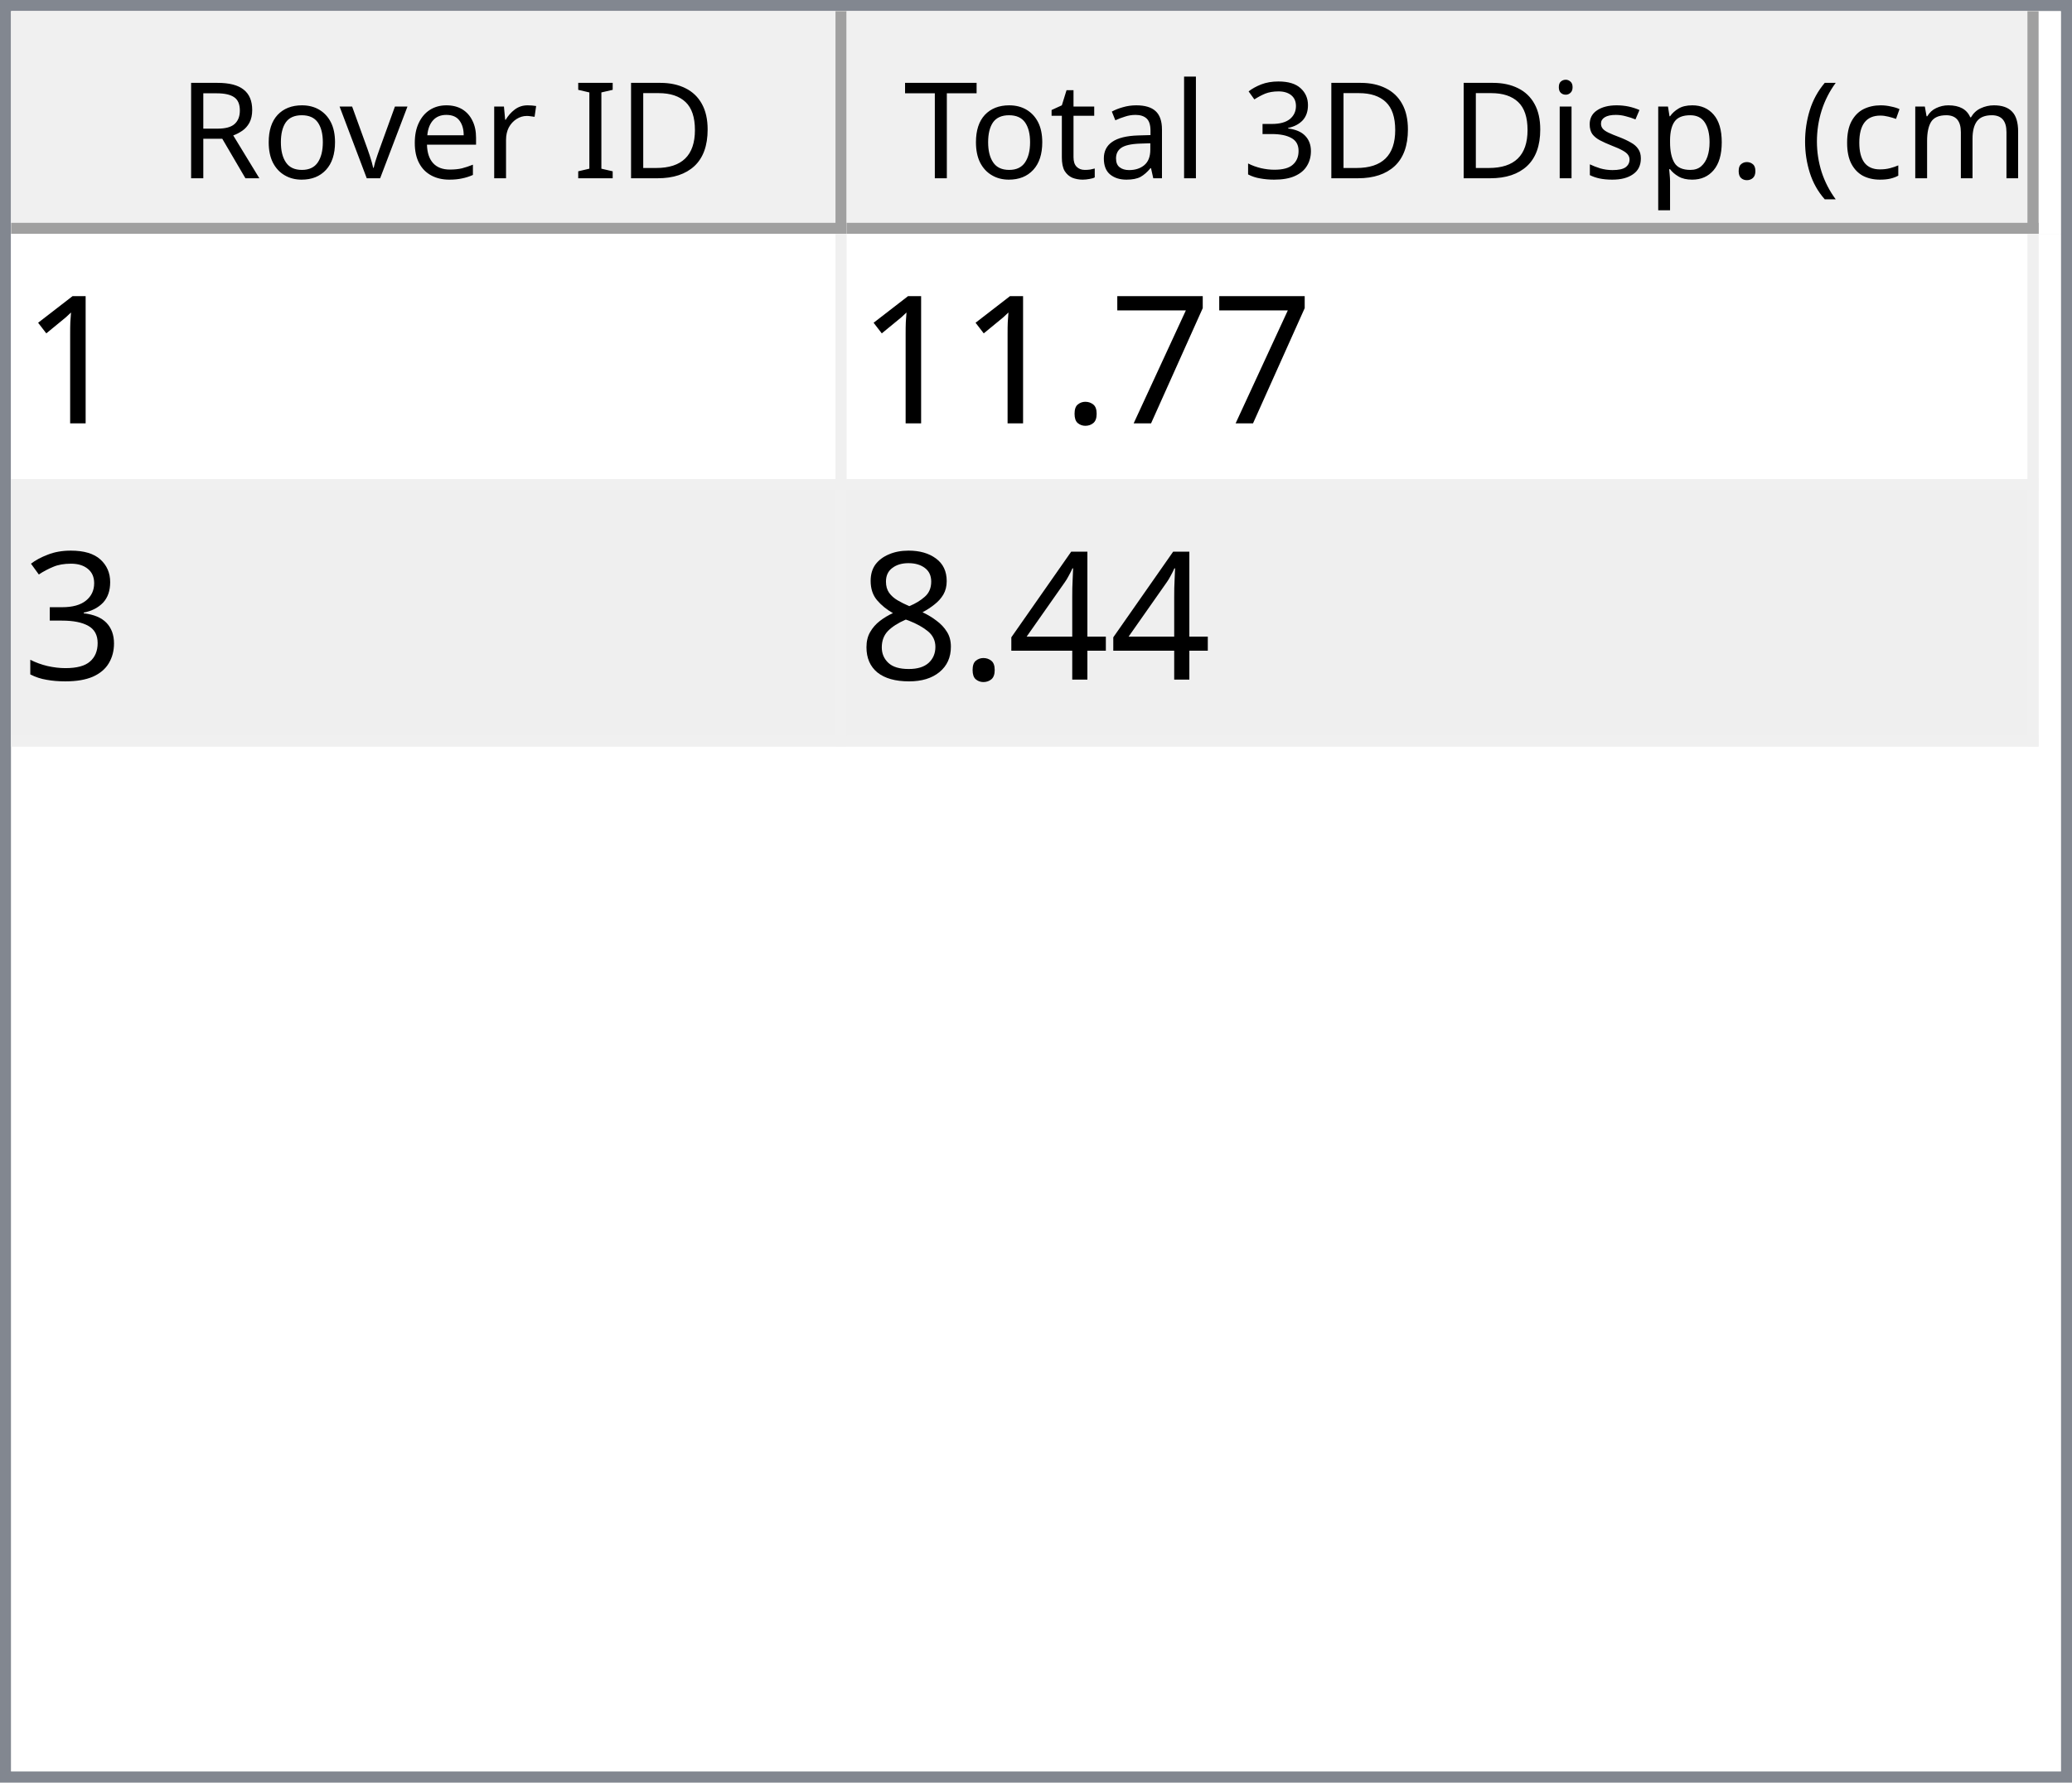
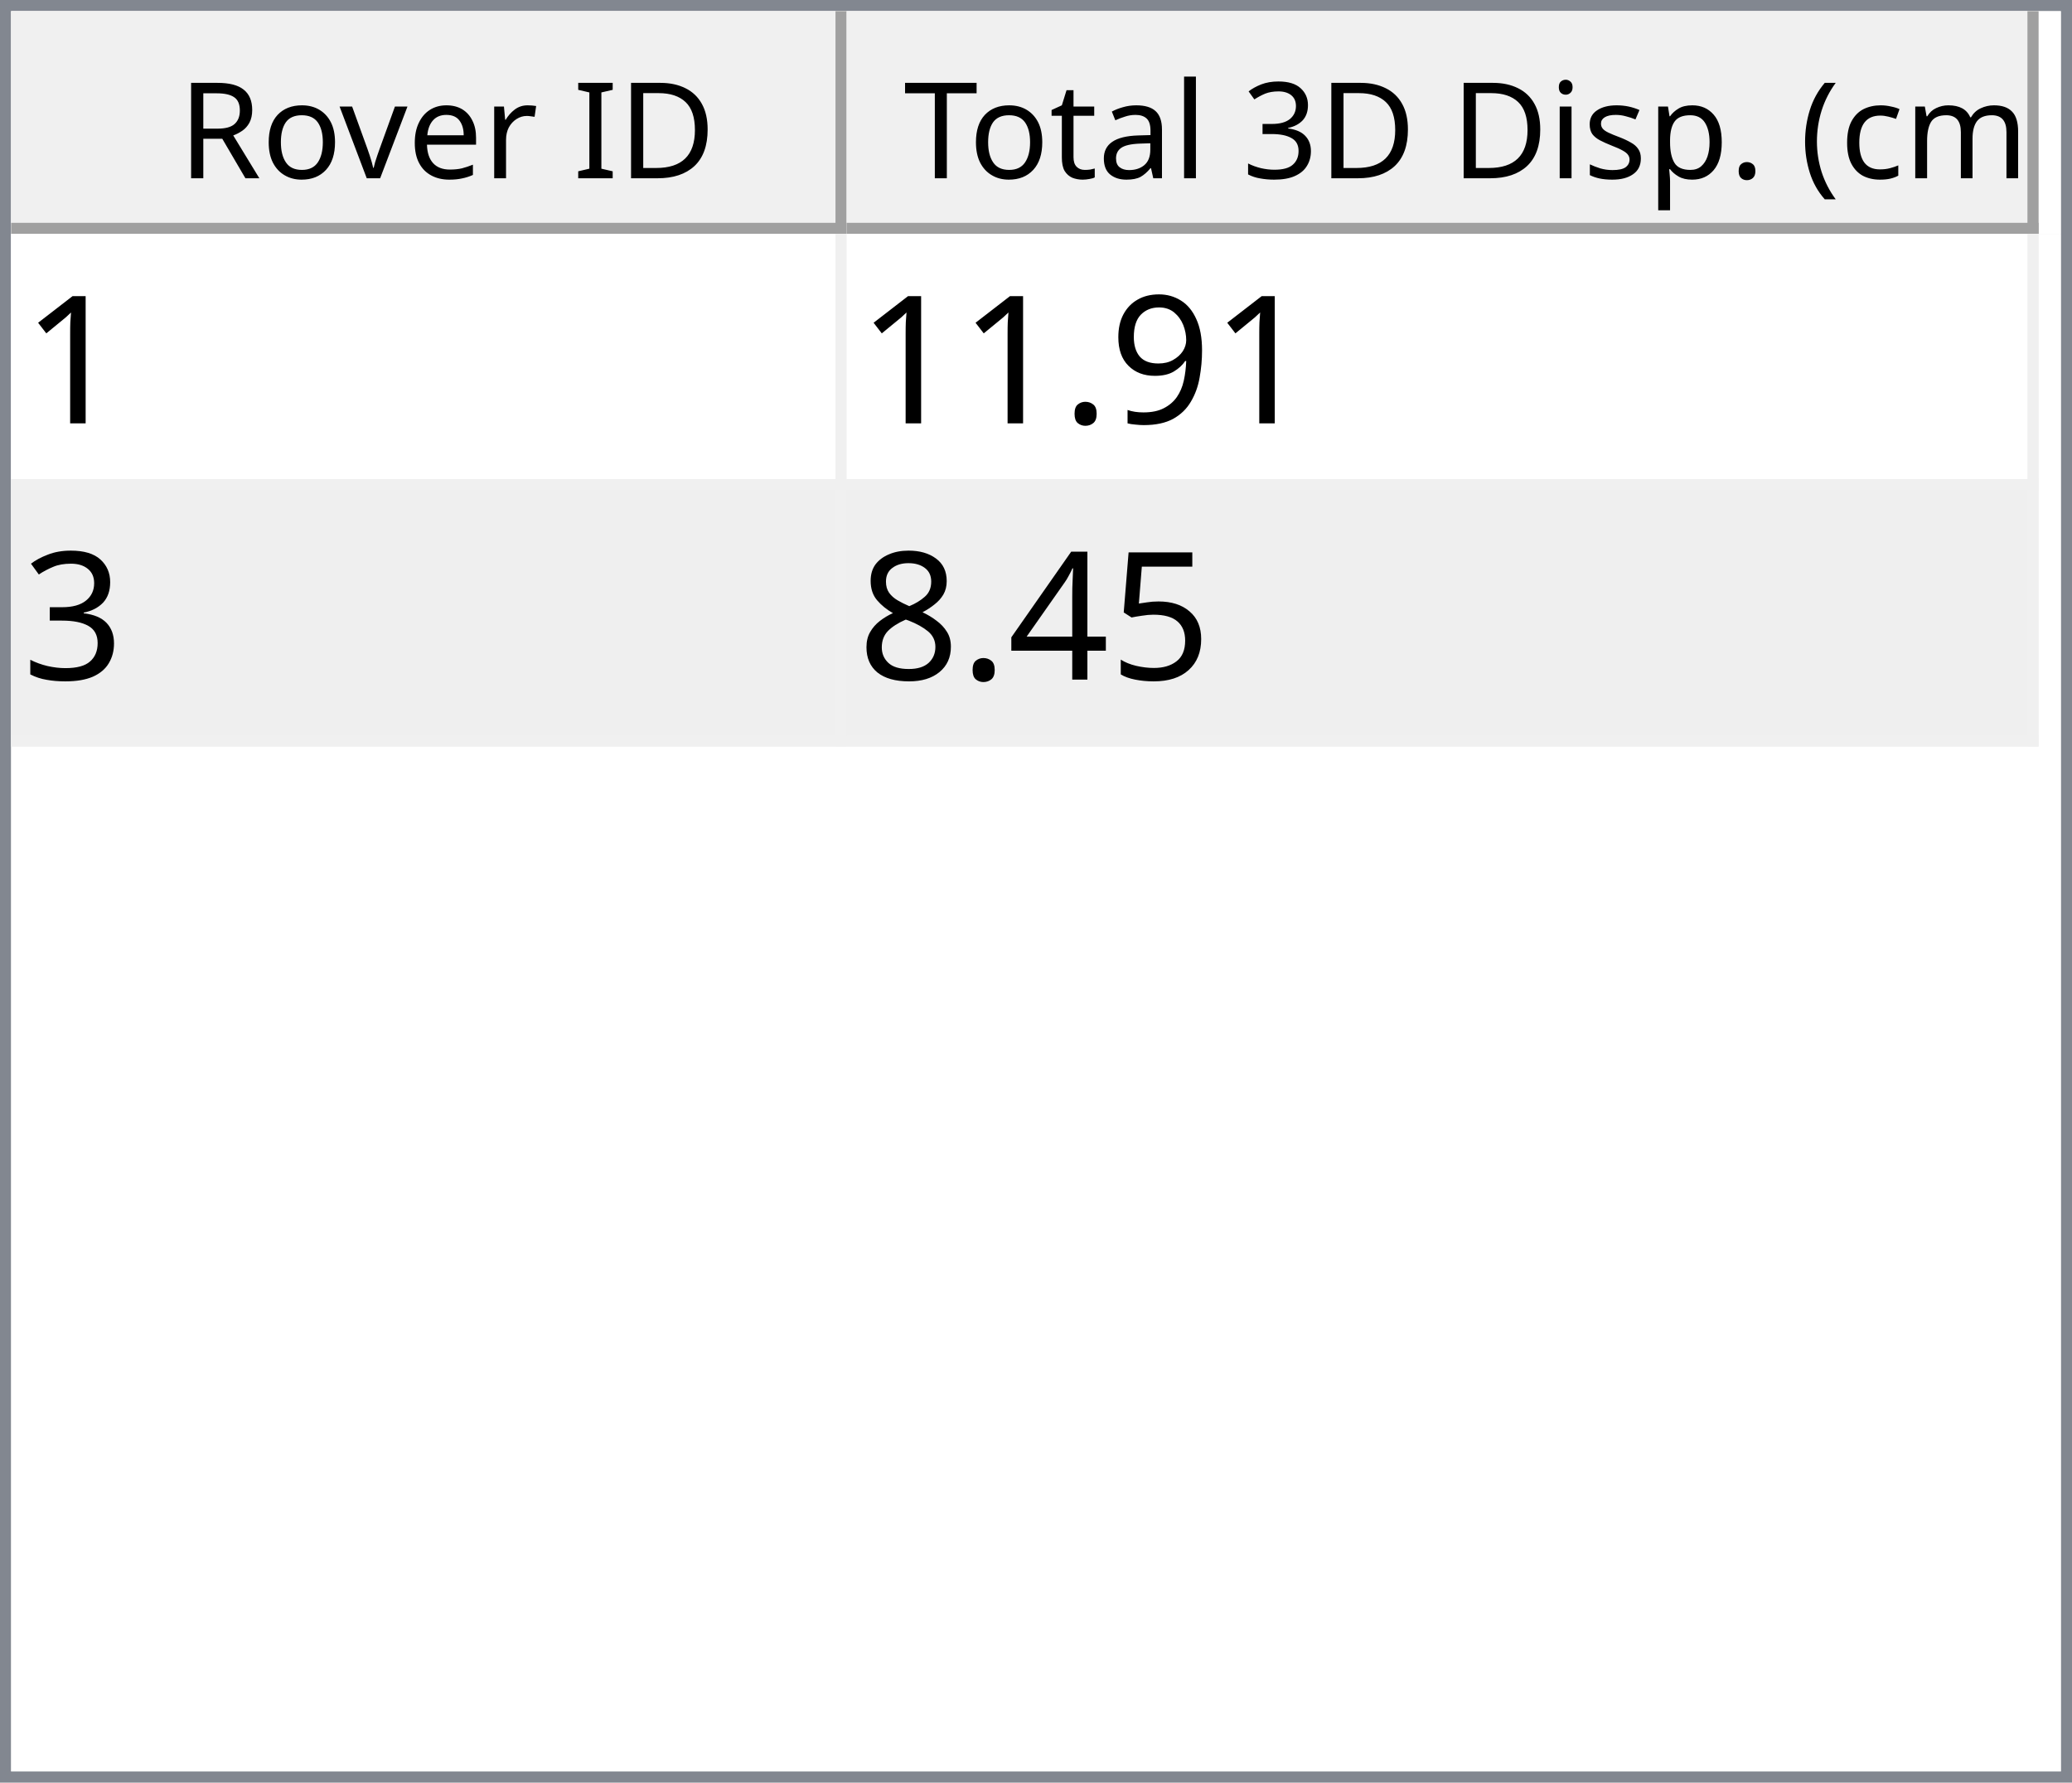
<svg xmlns="http://www.w3.org/2000/svg" style="fill-opacity:1; color-rendering:auto; color-interpolation:auto; text-rendering:auto; stroke:black; stroke-linecap:square; stroke-miterlimit:10; shape-rendering:auto; stroke-opacity:1; fill:black; stroke-dasharray:none; font-weight:normal; stroke-width:1; font-family:'Dialog'; font-style:normal; stroke-linejoin:miter; font-size:12px; stroke-dashoffset:0; image-rendering:auto;" width="186" height="160">
  <defs id="genericDefs" />
  <g>
    <defs id="defs1">
      <clipPath clipPathUnits="userSpaceOnUse" id="clipPath1">
        <path d="M0 0 L186 0 L186 160 L0 160 L0 0 Z" />
      </clipPath>
      <clipPath clipPathUnits="userSpaceOnUse" id="clipPath2">
        <path d="M0 0 L0 160 L186 160 L186 0 Z" />
      </clipPath>
      <clipPath clipPathUnits="userSpaceOnUse" id="clipPath3">
        <path d="M0 0 L0 20 L184 20 L184 0 Z" />
      </clipPath>
      <clipPath clipPathUnits="userSpaceOnUse" id="clipPath4">
        <path d="M0 0 L0 20 L75 20 L75 0 Z" />
      </clipPath>
      <clipPath clipPathUnits="userSpaceOnUse" id="clipPath5">
        <path d="M1 1 L1 19 L74 19 L74 1 Z" />
      </clipPath>
      <clipPath clipPathUnits="userSpaceOnUse" id="clipPath6">
        <path d="M0 0 L0 18 L73 18 L73 0 Z" />
      </clipPath>
      <clipPath clipPathUnits="userSpaceOnUse" id="clipPath7">
        <path d="M-0.5 -0.5 L-0.5 19.5 L74.5 19.5 L74.5 -0.5 Z" />
      </clipPath>
      <clipPath clipPathUnits="userSpaceOnUse" id="clipPath8">
        <path d="M0 0 L0 20 L107 20 L107 0 Z" />
      </clipPath>
      <clipPath clipPathUnits="userSpaceOnUse" id="clipPath9">
        <path d="M1 1 L1 19 L106 19 L106 1 Z" />
      </clipPath>
      <clipPath clipPathUnits="userSpaceOnUse" id="clipPath10">
        <path d="M0 0 L0 18 L105 18 L105 0 Z" />
      </clipPath>
      <clipPath clipPathUnits="userSpaceOnUse" id="clipPath11">
        <path d="M-0.5 -0.5 L-0.5 19.5 L106.5 19.5 L106.5 -0.5 Z" />
      </clipPath>
      <clipPath clipPathUnits="userSpaceOnUse" id="clipPath12">
        <path d="M0 0 L0 138 L184 138 L184 0 Z" />
      </clipPath>
      <clipPath clipPathUnits="userSpaceOnUse" id="clipPath13">
        <path d="M0 0 L0 46 L182 46 L182 0 Z" />
      </clipPath>
      <clipPath clipPathUnits="userSpaceOnUse" id="clipPath14">
        <path d="M-0.5 -0.5 L-0.5 45.5 L181.5 45.5 L181.5 -0.5 Z" />
      </clipPath>
      <clipPath clipPathUnits="userSpaceOnUse" id="clipPath15">
        <path d="M0 0 L0 22 L74 22 L74 0 Z" />
      </clipPath>
      <clipPath clipPathUnits="userSpaceOnUse" id="clipPath16">
        <path d="M0 0 L0 22 L106 22 L106 0 Z" />
      </clipPath>
      <font horiz-adv-x="64.551" id="font1">
        <font-face ascent="107.91" descent="25.098" units-per-em="100" style="font-style:normal; font-family:Segoe UI; font-weight:normal;" />
        <missing-glyph horiz-adv-x="64.551" d="M8.109 0 L8.109 68.266 L56.453 68.266 L56.453 0 L8.109 0 ZM15.328 7.234 L49.219 7.234 L49.219 61.031 L15.328 61.031 L15.328 7.234 Z" />
        <glyph unicode="D" horiz-adv-x="70.117" d="M9.188 0 L9.188 70.016 L28.516 70.016 Q65.531 70.016 65.531 35.891 Q65.531 19.672 55.25 9.836 Q44.969 0 27.734 0 L9.188 0 ZM17.391 62.594 L17.391 7.422 L27.828 7.422 Q41.609 7.422 49.273 14.797 Q56.938 22.172 56.938 35.688 Q56.938 62.594 28.328 62.594 L17.391 62.594 Z" />
        <glyph unicode="I" horiz-adv-x="26.611" d="M17.391 0 L9.188 0 L9.188 70.016 L17.391 70.016 L17.391 0 Z" />
        <glyph unicode=" " horiz-adv-x="27.393" d="" />
        <glyph unicode="r" horiz-adv-x="34.766" d="M34.188 41.891 Q32.078 43.5 28.125 43.5 Q23 43.5 19.555 38.672 Q16.109 33.844 16.109 25.484 L16.109 0 L8.109 0 L8.109 50 L16.109 50 L16.109 39.703 L16.312 39.703 Q18.016 44.969 21.531 47.922 Q25.047 50.875 29.391 50.875 Q32.516 50.875 34.188 50.203 L34.188 41.891 Z" />
        <glyph unicode="e" horiz-adv-x="52.295" d="M48.297 23 L12.984 23 Q13.188 14.656 17.484 10.109 Q21.781 5.562 29.297 5.562 Q37.75 5.562 44.828 11.141 L44.828 3.609 Q38.234 -1.172 27.391 -1.172 Q16.797 -1.172 10.742 5.641 Q4.688 12.453 4.688 24.812 Q4.688 36.469 11.305 43.82 Q17.922 51.172 27.734 51.172 Q37.547 51.172 42.922 44.828 Q48.297 38.484 48.297 27.203 L48.297 23 ZM40.094 29.781 Q40.047 36.719 36.75 40.578 Q33.453 44.438 27.594 44.438 Q21.922 44.438 17.969 40.383 Q14.016 36.328 13.094 29.781 L40.094 29.781 Z" />
        <glyph unicode="v" horiz-adv-x="47.9" d="M47.406 50 L27.484 0 L19.625 0 L0.688 50 L9.469 50 L22.172 13.672 Q23.578 9.672 23.922 6.688 L24.125 6.688 Q24.609 10.453 25.688 13.484 L38.969 50 L47.406 50 Z" />
        <glyph unicode="o" horiz-adv-x="58.594" d="M29 -1.172 Q17.922 -1.172 11.305 5.836 Q4.688 12.844 4.688 24.422 Q4.688 37.016 11.57 44.094 Q18.453 51.172 30.172 51.172 Q41.359 51.172 47.633 44.289 Q53.906 37.406 53.906 25.203 Q53.906 13.234 47.141 6.031 Q40.375 -1.172 29 -1.172 ZM29.594 44.438 Q21.875 44.438 17.383 39.188 Q12.891 33.938 12.891 24.703 Q12.891 15.828 17.43 10.695 Q21.969 5.562 29.594 5.562 Q37.359 5.562 41.531 10.594 Q45.703 15.625 45.703 24.906 Q45.703 34.281 41.531 39.359 Q37.359 44.438 29.594 44.438 Z" />
        <glyph unicode="R" horiz-adv-x="59.814" d="M59.375 0 L49.609 0 L37.891 19.625 Q36.281 22.359 34.766 24.289 Q33.25 26.219 31.664 27.438 Q30.078 28.656 28.25 29.219 Q26.422 29.781 24.125 29.781 L17.391 29.781 L17.391 0 L9.188 0 L9.188 70.016 L30.078 70.016 Q34.672 70.016 38.555 68.867 Q42.438 67.719 45.289 65.375 Q48.141 63.031 49.758 59.547 Q51.375 56.062 51.375 51.375 Q51.375 47.703 50.273 44.656 Q49.172 41.609 47.148 39.211 Q45.125 36.812 42.266 35.133 Q39.406 33.453 35.844 32.516 L35.844 32.328 Q37.594 31.547 38.891 30.547 Q40.188 29.547 41.359 28.18 Q42.531 26.812 43.68 25.078 Q44.828 23.344 46.234 21.047 L59.375 0 ZM17.391 62.594 L17.391 37.203 L28.516 37.203 Q31.594 37.203 34.203 38.133 Q36.812 39.062 38.719 40.797 Q40.625 42.531 41.703 45.047 Q42.781 47.562 42.781 50.688 Q42.781 56.297 39.141 59.445 Q35.5 62.594 28.609 62.594 L17.391 62.594 Z" />
        <glyph unicode=")" horiz-adv-x="30.176" d="M8.297 -15.922 L1.172 -15.922 Q16.406 2.344 16.406 26.812 Q16.406 51.469 1.078 70.016 L8.297 70.016 Q23.531 52.156 23.531 26.703 Q23.531 1.375 8.297 -15.922 Z" />
        <glyph unicode="m" horiz-adv-x="86.133" d="M79.109 0 L71.094 0 L71.094 28.719 Q71.094 37.016 68.531 40.727 Q65.969 44.438 59.906 44.438 Q54.781 44.438 51.195 39.75 Q47.609 35.062 47.609 28.516 L47.609 0 L39.594 0 L39.594 29.688 Q39.594 44.438 28.219 44.438 Q22.953 44.438 19.531 40.016 Q16.109 35.594 16.109 28.516 L16.109 0 L8.109 0 L8.109 50 L16.109 50 L16.109 42.094 L16.312 42.094 Q21.625 51.172 31.844 51.172 Q36.969 51.172 40.773 48.312 Q44.578 45.453 46 40.828 Q51.562 51.172 62.594 51.172 Q79.109 51.172 79.109 30.812 L79.109 0 Z" />
        <glyph unicode="c" horiz-adv-x="46.191" d="M42.188 2.297 Q36.422 -1.172 28.516 -1.172 Q17.828 -1.172 11.258 5.789 Q4.688 12.75 4.688 23.828 Q4.688 36.188 11.766 43.68 Q18.844 51.172 30.672 51.172 Q37.25 51.172 42.281 48.734 L42.281 40.531 Q36.719 44.438 30.375 44.438 Q22.703 44.438 17.797 38.945 Q12.891 33.453 12.891 24.516 Q12.891 15.719 17.508 10.641 Q22.125 5.562 29.891 5.562 Q36.422 5.562 42.188 9.906 L42.188 2.297 Z" />
        <glyph unicode="(" horiz-adv-x="30.176" d="M29.109 -15.922 L21.969 -15.922 Q6.844 1.375 6.844 26.703 Q6.844 52.156 21.969 70.016 L29.203 70.016 Q13.875 51.469 13.875 26.812 Q13.875 2.344 29.109 -15.922 Z" />
        <glyph unicode="." horiz-adv-x="21.68" d="M10.891 -1.078 Q8.641 -1.078 7.055 0.539 Q5.469 2.156 5.469 4.391 Q5.469 6.641 7.055 8.273 Q8.641 9.906 10.891 9.906 Q13.188 9.906 14.797 8.273 Q16.406 6.641 16.406 4.391 Q16.406 2.156 14.797 0.539 Q13.188 -1.078 10.891 -1.078 Z" />
        <glyph unicode="p" horiz-adv-x="58.789" d="M16.312 7.234 L16.109 7.234 L16.109 -23 L8.109 -23 L8.109 50 L16.109 50 L16.109 41.219 L16.312 41.219 Q22.219 51.172 33.594 51.172 Q43.266 51.172 48.688 44.461 Q54.109 37.75 54.109 26.469 Q54.109 13.922 48 6.375 Q41.891 -1.172 31.297 -1.172 Q21.578 -1.172 16.312 7.234 ZM16.109 27.391 L16.109 20.406 Q16.109 14.203 20.141 9.883 Q24.172 5.562 30.375 5.562 Q37.641 5.562 41.773 11.133 Q45.906 16.703 45.906 26.609 Q45.906 34.969 42.047 39.703 Q38.188 44.438 31.594 44.438 Q24.609 44.438 20.359 39.578 Q16.109 34.719 16.109 27.391 Z" />
        <glyph unicode="s" horiz-adv-x="42.432" d="M5.078 1.812 L5.078 10.406 Q11.625 5.562 19.484 5.562 Q30.031 5.562 30.031 12.594 Q30.031 14.594 29.125 15.992 Q28.219 17.391 26.68 18.461 Q25.141 19.531 23.07 20.383 Q21 21.234 18.609 22.172 Q15.281 23.484 12.766 24.828 Q10.25 26.172 8.57 27.859 Q6.891 29.547 6.031 31.695 Q5.172 33.844 5.172 36.719 Q5.172 40.234 6.789 42.945 Q8.406 45.656 11.086 47.484 Q13.766 49.312 17.211 50.242 Q20.656 51.172 24.312 51.172 Q30.812 51.172 35.938 48.922 L35.938 40.828 Q30.422 44.438 23.25 44.438 Q21 44.438 19.195 43.922 Q17.391 43.406 16.094 42.477 Q14.797 41.547 14.086 40.258 Q13.375 38.969 13.375 37.406 Q13.375 35.453 14.086 34.133 Q14.797 32.812 16.164 31.789 Q17.531 30.766 19.484 29.938 Q21.438 29.109 23.922 28.125 Q27.25 26.859 29.883 25.516 Q32.516 24.172 34.375 22.484 Q36.234 20.797 37.234 18.602 Q38.234 16.406 38.234 13.375 Q38.234 9.672 36.602 6.938 Q34.969 4.203 32.234 2.398 Q29.5 0.594 25.93 -0.289 Q22.359 -1.172 18.453 -1.172 Q10.75 -1.172 5.078 1.812 Z" />
        <glyph unicode="i" horiz-adv-x="24.219" d="M12.203 62.703 Q10.062 62.703 8.547 64.164 Q7.031 65.625 7.031 67.875 Q7.031 70.125 8.547 71.609 Q10.062 73.094 12.203 73.094 Q14.406 73.094 15.945 71.609 Q17.484 70.125 17.484 67.875 Q17.484 65.719 15.945 64.211 Q14.406 62.703 12.203 62.703 ZM16.109 0 L8.109 0 L8.109 50 L16.109 50 L16.109 0 Z" />
        <glyph unicode="3" horiz-adv-x="53.906" d="M46.531 19.828 Q46.531 15.094 44.75 11.211 Q42.969 7.328 39.719 4.57 Q36.469 1.812 31.93 0.297 Q27.391 -1.219 21.922 -1.219 Q11.922 -1.219 6 2.594 L6 11.188 Q13.094 5.609 22.219 5.609 Q25.875 5.609 28.828 6.539 Q31.781 7.469 33.906 9.227 Q36.031 10.984 37.18 13.477 Q38.328 15.969 38.328 19.094 Q38.328 32.812 18.797 32.812 L12.984 32.812 L12.984 39.594 L18.5 39.594 Q35.797 39.594 35.797 52.484 Q35.797 64.406 22.609 64.406 Q15.188 64.406 8.688 59.422 L8.688 67.188 Q15.375 71.188 24.609 71.188 Q29 71.188 32.57 69.969 Q36.141 68.75 38.68 66.555 Q41.219 64.359 42.609 61.281 Q44 58.203 44 54.5 Q44 40.672 30.031 36.719 L30.031 36.531 Q33.594 36.141 36.625 34.797 Q39.656 33.453 41.852 31.305 Q44.047 29.156 45.289 26.25 Q46.531 23.344 46.531 19.828 Z" />
        <glyph unicode="l" horiz-adv-x="24.219" d="M16.109 0 L8.109 0 L8.109 74.031 L16.109 74.031 L16.109 0 Z" />
        <glyph unicode="a" horiz-adv-x="50.879" d="M43.891 0 L35.891 0 L35.891 7.812 L35.688 7.812 Q30.469 -1.172 20.312 -1.172 Q12.844 -1.172 8.617 2.781 Q4.391 6.734 4.391 13.281 Q4.391 27.297 20.906 29.594 L35.891 31.688 Q35.891 44.438 25.594 44.438 Q16.547 44.438 9.281 38.281 L9.281 46.484 Q16.656 51.172 26.266 51.172 Q43.891 51.172 43.891 32.516 L43.891 0 ZM35.891 25.297 L23.828 23.641 Q18.266 22.859 15.43 20.875 Q12.594 18.891 12.594 13.875 Q12.594 10.203 15.211 7.883 Q17.828 5.562 22.172 5.562 Q28.125 5.562 32.008 9.742 Q35.891 13.922 35.891 20.312 L35.891 25.297 Z" />
        <glyph unicode="t" horiz-adv-x="33.887" d="M31.297 0.484 Q28.469 -1.078 23.828 -1.078 Q10.688 -1.078 10.688 13.578 L10.688 43.172 L2.094 43.172 L2.094 50 L10.688 50 L10.688 62.203 L18.703 64.797 L18.703 50 L31.297 50 L31.297 43.172 L18.703 43.172 L18.703 14.984 Q18.703 9.969 20.414 7.82 Q22.125 5.672 26.078 5.672 Q29.109 5.672 31.297 7.328 L31.297 0.484 Z" />
        <glyph unicode="T" horiz-adv-x="52.393" d="M50.594 62.594 L30.375 62.594 L30.375 0 L22.172 0 L22.172 62.594 L2 62.594 L2 70.016 L50.594 70.016 L50.594 62.594 Z" />
      </font>
      <font horiz-adv-x="75.0" id="font2">
        <font-face ascent="100.537" descent="21.973" units-per-em="100" style="font-style:normal; font-family:sans-serif; font-weight:normal;" />
        <missing-glyph horiz-adv-x="75.0" d="M12.5 0 L12.5 62.5 L62.5 62.5 L62.5 0 L12.5 0 ZM14.062 1.562 L60.938 1.562 L60.938 60.938 L14.062 60.938 L14.062 1.562 Z" />
        <glyph unicode="1" horiz-adv-x="55.615" d="M37.25 0 L28.469 0 L28.469 56 Q25.297 52.984 20.141 49.953 Q14.984 46.922 10.891 45.406 L10.891 53.906 Q18.266 57.375 23.781 62.305 Q29.297 67.234 31.594 71.875 L37.25 71.875 L37.25 0 Z" />
-         <glyph unicode="7" horiz-adv-x="55.615" d="M4.734 62.203 L4.734 70.656 L51.078 70.656 L51.078 63.812 Q44.234 56.547 37.523 44.484 Q30.812 32.422 27.156 19.672 Q24.516 10.688 23.781 0 L14.75 0 Q14.891 8.453 18.062 20.414 Q21.234 32.375 27.172 43.484 Q33.109 54.594 39.797 62.203 L4.734 62.203 Z" />
+         <glyph unicode="9" horiz-adv-x="55.615" d="M5.469 16.547 L13.922 17.328 Q14.984 11.375 18.016 8.688 Q21.047 6 25.781 6 Q29.828 6 32.883 7.859 Q35.938 9.719 37.891 12.82 Q39.844 15.922 41.164 21.195 Q42.484 26.469 42.484 31.938 Q42.484 32.516 42.438 33.688 Q39.797 29.5 35.234 26.883 Q30.672 24.266 25.344 24.266 Q16.453 24.266 10.305 30.711 Q4.156 37.156 4.156 47.703 Q4.156 58.594 10.578 65.234 Q17 71.875 26.656 71.875 Q33.641 71.875 39.43 68.117 Q45.219 64.359 48.219 57.398 Q51.219 50.438 51.219 37.25 Q51.219 23.531 48.242 15.406 Q45.266 7.281 39.383 3.031 Q33.5 -1.219 25.594 -1.219 Q17.188 -1.219 11.867 3.445 Q6.547 8.109 5.469 16.547 ZM41.453 48.141 Q41.453 55.719 37.43 60.156 Q33.406 64.594 27.734 64.594 Q21.875 64.594 17.531 59.812 Q13.188 55.031 13.188 47.406 Q13.188 40.578 17.312 36.305 Q21.438 32.031 27.484 32.031 Q33.594 32.031 37.523 36.305 Q41.453 40.578 41.453 48.141 Z" />
        <glyph unicode="." horiz-adv-x="27.783" d="M9.078 0 L9.078 10.016 L19.094 10.016 L19.094 0 L9.078 0 Z" />
        <glyph unicode="3" horiz-adv-x="55.615" d="M4.203 18.891 L12.984 20.062 Q14.5 12.594 18.141 9.297 Q21.781 6 27 6 Q33.203 6 37.477 10.297 Q41.75 14.594 41.75 20.953 Q41.75 27 37.797 30.93 Q33.844 34.859 27.734 34.859 Q25.25 34.859 21.531 33.891 L22.516 41.609 Q23.391 41.5 23.922 41.5 Q29.547 41.5 34.039 44.43 Q38.531 47.359 38.531 53.469 Q38.531 58.297 35.258 61.477 Q31.984 64.656 26.812 64.656 Q21.688 64.656 18.266 61.43 Q14.844 58.203 13.875 51.766 L5.078 53.328 Q6.688 62.156 12.398 67.016 Q18.109 71.875 26.609 71.875 Q32.469 71.875 37.398 69.359 Q42.328 66.844 44.945 62.5 Q47.562 58.156 47.562 53.266 Q47.562 48.641 45.07 44.828 Q42.578 41.016 37.703 38.766 Q44.047 37.312 47.562 32.695 Q51.078 28.078 51.078 21.141 Q51.078 11.766 44.242 5.25 Q37.406 -1.266 26.953 -1.266 Q17.531 -1.266 11.305 4.352 Q5.078 9.969 4.203 18.891 Z" />
+         <glyph unicode="5" horiz-adv-x="55.615" d="M4.156 18.75 L13.375 19.531 Q14.406 12.797 18.141 9.398 Q21.875 6 27.156 6 Q33.5 6 37.891 10.789 Q42.281 15.578 42.281 23.484 Q42.281 31 38.062 35.352 Q33.844 39.703 27 39.703 Q22.75 39.703 19.336 37.773 Q15.922 35.844 13.969 32.766 L5.719 33.844 L12.641 70.609 L48.25 70.609 L48.25 62.203 L19.672 62.203 L15.828 42.969 Q22.266 47.469 29.344 47.469 Q38.719 47.469 45.164 40.969 Q51.609 34.469 51.609 24.266 Q51.609 14.547 45.953 7.469 Q39.062 -1.219 27.156 -1.219 Q17.391 -1.219 11.211 4.25 Q5.031 9.719 4.156 18.75 Z" />
        <glyph unicode="4" horiz-adv-x="55.615" d="M32.328 0 L32.328 17.141 L1.266 17.141 L1.266 25.203 L33.938 71.578 L41.109 71.578 L41.109 25.203 L50.781 25.203 L50.781 17.141 L41.109 17.141 L41.109 0 L32.328 0 ZM32.328 25.203 L32.328 57.469 L9.906 25.203 L32.328 25.203 Z" />
        <glyph unicode="8" horiz-adv-x="55.615" d="M17.672 38.812 Q12.203 40.828 9.57 44.539 Q6.938 48.25 6.938 53.422 Q6.938 61.234 12.555 66.555 Q18.172 71.875 27.484 71.875 Q36.859 71.875 42.578 66.43 Q48.297 60.984 48.297 53.172 Q48.297 48.188 45.68 44.508 Q43.062 40.828 37.75 38.812 Q44.344 36.672 47.781 31.883 Q51.219 27.094 51.219 20.453 Q51.219 11.281 44.727 5.031 Q38.234 -1.219 27.641 -1.219 Q17.047 -1.219 10.547 5.055 Q4.047 11.328 4.047 20.703 Q4.047 27.688 7.594 32.398 Q11.141 37.109 17.672 38.812 ZM15.922 53.719 Q15.922 48.641 19.195 45.414 Q22.469 42.188 27.688 42.188 Q32.766 42.188 36.016 45.383 Q39.266 48.578 39.266 53.219 Q39.266 58.062 35.914 61.359 Q32.562 64.656 27.594 64.656 Q22.562 64.656 19.242 61.43 Q15.922 58.203 15.922 53.719 ZM13.094 20.656 Q13.094 16.891 14.875 13.375 Q16.656 9.859 20.172 7.93 Q23.688 6 27.734 6 Q34.031 6 38.133 10.055 Q42.234 14.109 42.234 20.359 Q42.234 26.703 38.016 30.859 Q33.797 35.016 27.438 35.016 Q21.234 35.016 17.164 30.914 Q13.094 26.812 13.094 20.656 Z" />
      </font>
    </defs>
    <g style="fill:white; stroke:white;">
      <rect x="0" y="0" width="186" style="clip-path:url(#clipPath1); stroke:none;" height="160" />
    </g>
    <g style="fill:white; text-rendering:optimizeSpeed; color-rendering:optimizeSpeed; image-rendering:optimizeSpeed; shape-rendering:crispEdges; stroke:white; color-interpolation:sRGB;">
      <rect x="0" width="186" height="160" y="0" style="stroke:none;" />
      <path style="stroke:none;" d="M0 160 L186 160 L186 0 L0 0 Z" />
    </g>
    <g style="fill:rgb(240,240,240); font-family:'Segoe UI'; stroke:rgb(240,240,240);">
      <rect x="0" y="0" width="186" style="clip-path:url(#clipPath2); stroke:none;" height="160" />
    </g>
    <g style="fill:rgb(130,135,144); font-family:'Segoe UI'; stroke:rgb(130,135,144);">
      <path d="M0 0 L186 0 L186 160 L0 160 L0 0 ZM1 1 L185 1 L185 159 L1 159 L1 1 Z" style="fill-rule:evenodd; clip-path:url(#clipPath2); stroke:none;" />
    </g>
    <g style="fill:white; font-family:'Segoe UI'; stroke:white;" transform="translate(1,1)">
      <rect x="0" y="0" width="184" style="clip-path:url(#clipPath3); stroke:none;" height="20" />
    </g>
    <g style="fill:rgb(240,240,240); font-family:'Segoe UI'; stroke:rgb(240,240,240);" transform="translate(1,1)">
      <rect x="0" y="0" width="75" style="clip-path:url(#clipPath4); stroke:none;" height="20" />
    </g>
    <g style="font-family:'Segoe UI';" transform="translate(2,2)">
      <text x="14" xml:space="preserve" y="14" style="clip-path:url(#clipPath6); stroke:none;">Rover ID</text>
    </g>
    <g style="fill:rgb(160,160,160); font-family:'Segoe UI'; stroke:rgb(160,160,160); stroke-linejoin:bevel;" transform="translate(1.5,1.5)">
      <line x1="74" x2="74" y1="0" style="fill:none; clip-path:url(#clipPath7);" y2="19" />
    </g>
    <g style="fill:rgb(160,160,160); font-family:'Segoe UI'; stroke:rgb(160,160,160); stroke-linejoin:bevel;" transform="matrix(1,0,0,1,1,1) translate(0.5,0.5)">
      <line x1="0" x2="74" y1="19" style="fill:none; clip-path:url(#clipPath7);" y2="19" />
    </g>
    <g style="fill:rgb(240,240,240); font-family:'Segoe UI'; stroke:rgb(240,240,240);" transform="translate(76,1)">
      <rect x="0" y="0" width="107" style="clip-path:url(#clipPath8); stroke:none;" height="20" />
    </g>
    <g style="font-family:'Segoe UI';" transform="translate(77,2)">
      <text x="1" xml:space="preserve" y="14" style="clip-path:url(#clipPath10); stroke:none;"> Total 3D Disp. (cm)</text>
    </g>
    <g style="fill:rgb(160,160,160); font-family:'Segoe UI'; stroke:rgb(160,160,160); stroke-linejoin:bevel;" transform="translate(76.5,1.5)">
      <line x1="106" x2="106" y1="0" style="fill:none; clip-path:url(#clipPath11);" y2="19" />
    </g>
    <g style="fill:rgb(160,160,160); font-family:'Segoe UI'; stroke:rgb(160,160,160); stroke-linejoin:bevel;" transform="matrix(1,0,0,1,76,1) translate(0.5,0.5)">
      <line x1="0" x2="106" y1="19" style="fill:none; clip-path:url(#clipPath11);" y2="19" />
    </g>
    <g style="fill:white; font-family:'Segoe UI'; stroke:white;" transform="translate(1,21)">
      <rect x="0" y="0" width="184" style="clip-path:url(#clipPath12); stroke:none;" height="138" />
    </g>
    <g style="fill:rgb(240,240,240); font-size:16px; font-family:sans-serif; stroke:rgb(240,240,240);" transform="translate(1,21)">
      <rect x="0" y="0" width="182" style="clip-path:url(#clipPath13); stroke:none;" height="46" />
      <line transform="translate(0.5,0.5)" x1="0" x2="181" y1="22" style="clip-path:url(#clipPath14); fill:none; stroke-linejoin:bevel;" y2="22" />
    </g>
    <g transform="matrix(1,0,0,1,1,21) translate(0.5,0.5)" style="fill:rgb(240,240,240); font-size:16px; font-family:sans-serif; stroke:rgb(240,240,240); stroke-linejoin:bevel;">
      <line x1="0" x2="181" y1="45" style="fill:none; clip-path:url(#clipPath14);" y2="45" />
    </g>
    <g transform="matrix(1,0,0,1,1,21) translate(0.5,0.5)" style="fill:rgb(240,240,240); font-size:16px; font-family:sans-serif; stroke:rgb(240,240,240); stroke-linejoin:bevel;">
      <line x1="74" x2="74" y1="0" style="fill:none; clip-path:url(#clipPath14);" y2="45" />
    </g>
    <g transform="matrix(1,0,0,1,1,21) translate(0.5,0.5)" style="fill:rgb(240,240,240); font-size:16px; font-family:sans-serif; stroke:rgb(240,240,240); stroke-linejoin:bevel;">
      <line x1="181" x2="181" y1="0" style="fill:none; clip-path:url(#clipPath14);" y2="45" />
    </g>
    <g style="fill:white; font-size:16px; font-family:sans-serif; stroke:white;" transform="matrix(1,0,0,1,1,21)">
      <rect x="0" y="0" width="74" style="clip-path:url(#clipPath15); stroke:none;" height="22" />
      <text x="1" y="17" style="fill:black; clip-path:url(#clipPath15); stroke:none;" xml:space="preserve">1</text>
    </g>
    <g style="fill:white; font-size:16px; font-family:sans-serif; stroke:white;" transform="matrix(1,0,0,1,1,21) translate(75,0)">
      <rect x="0" y="0" width="106" style="clip-path:url(#clipPath16); stroke:none;" height="22" />
-       <text x="1" y="17" style="fill:black; clip-path:url(#clipPath16); stroke:none;" xml:space="preserve">11.77</text>
+       <text x="1" y="17" style="fill:black; clip-path:url(#clipPath16); stroke:none;" xml:space="preserve">11.91</text>
    </g>
    <g style="fill:rgb(239,239,239); font-size:16px; font-family:sans-serif; stroke:rgb(239,239,239);" transform="matrix(1,0,0,1,1,21) translate(0,23)">
      <rect x="0" y="0" width="74" style="clip-path:url(#clipPath15); stroke:none;" height="22" />
      <text x="1" y="17" style="fill:black; clip-path:url(#clipPath15); stroke:none;" xml:space="preserve">3</text>
    </g>
    <g style="fill:rgb(239,239,239); font-size:16px; font-family:sans-serif; stroke:rgb(239,239,239);" transform="matrix(1,0,0,1,1,21) translate(75,23)">
      <rect x="0" y="0" width="106" style="clip-path:url(#clipPath16); stroke:none;" height="22" />
-       <text x="1" y="17" style="fill:black; clip-path:url(#clipPath16); stroke:none;" xml:space="preserve">8.44</text>
+       <text x="1" y="17" style="fill:black; clip-path:url(#clipPath16); stroke:none;" xml:space="preserve">8.45</text>
    </g>
  </g>
</svg>
